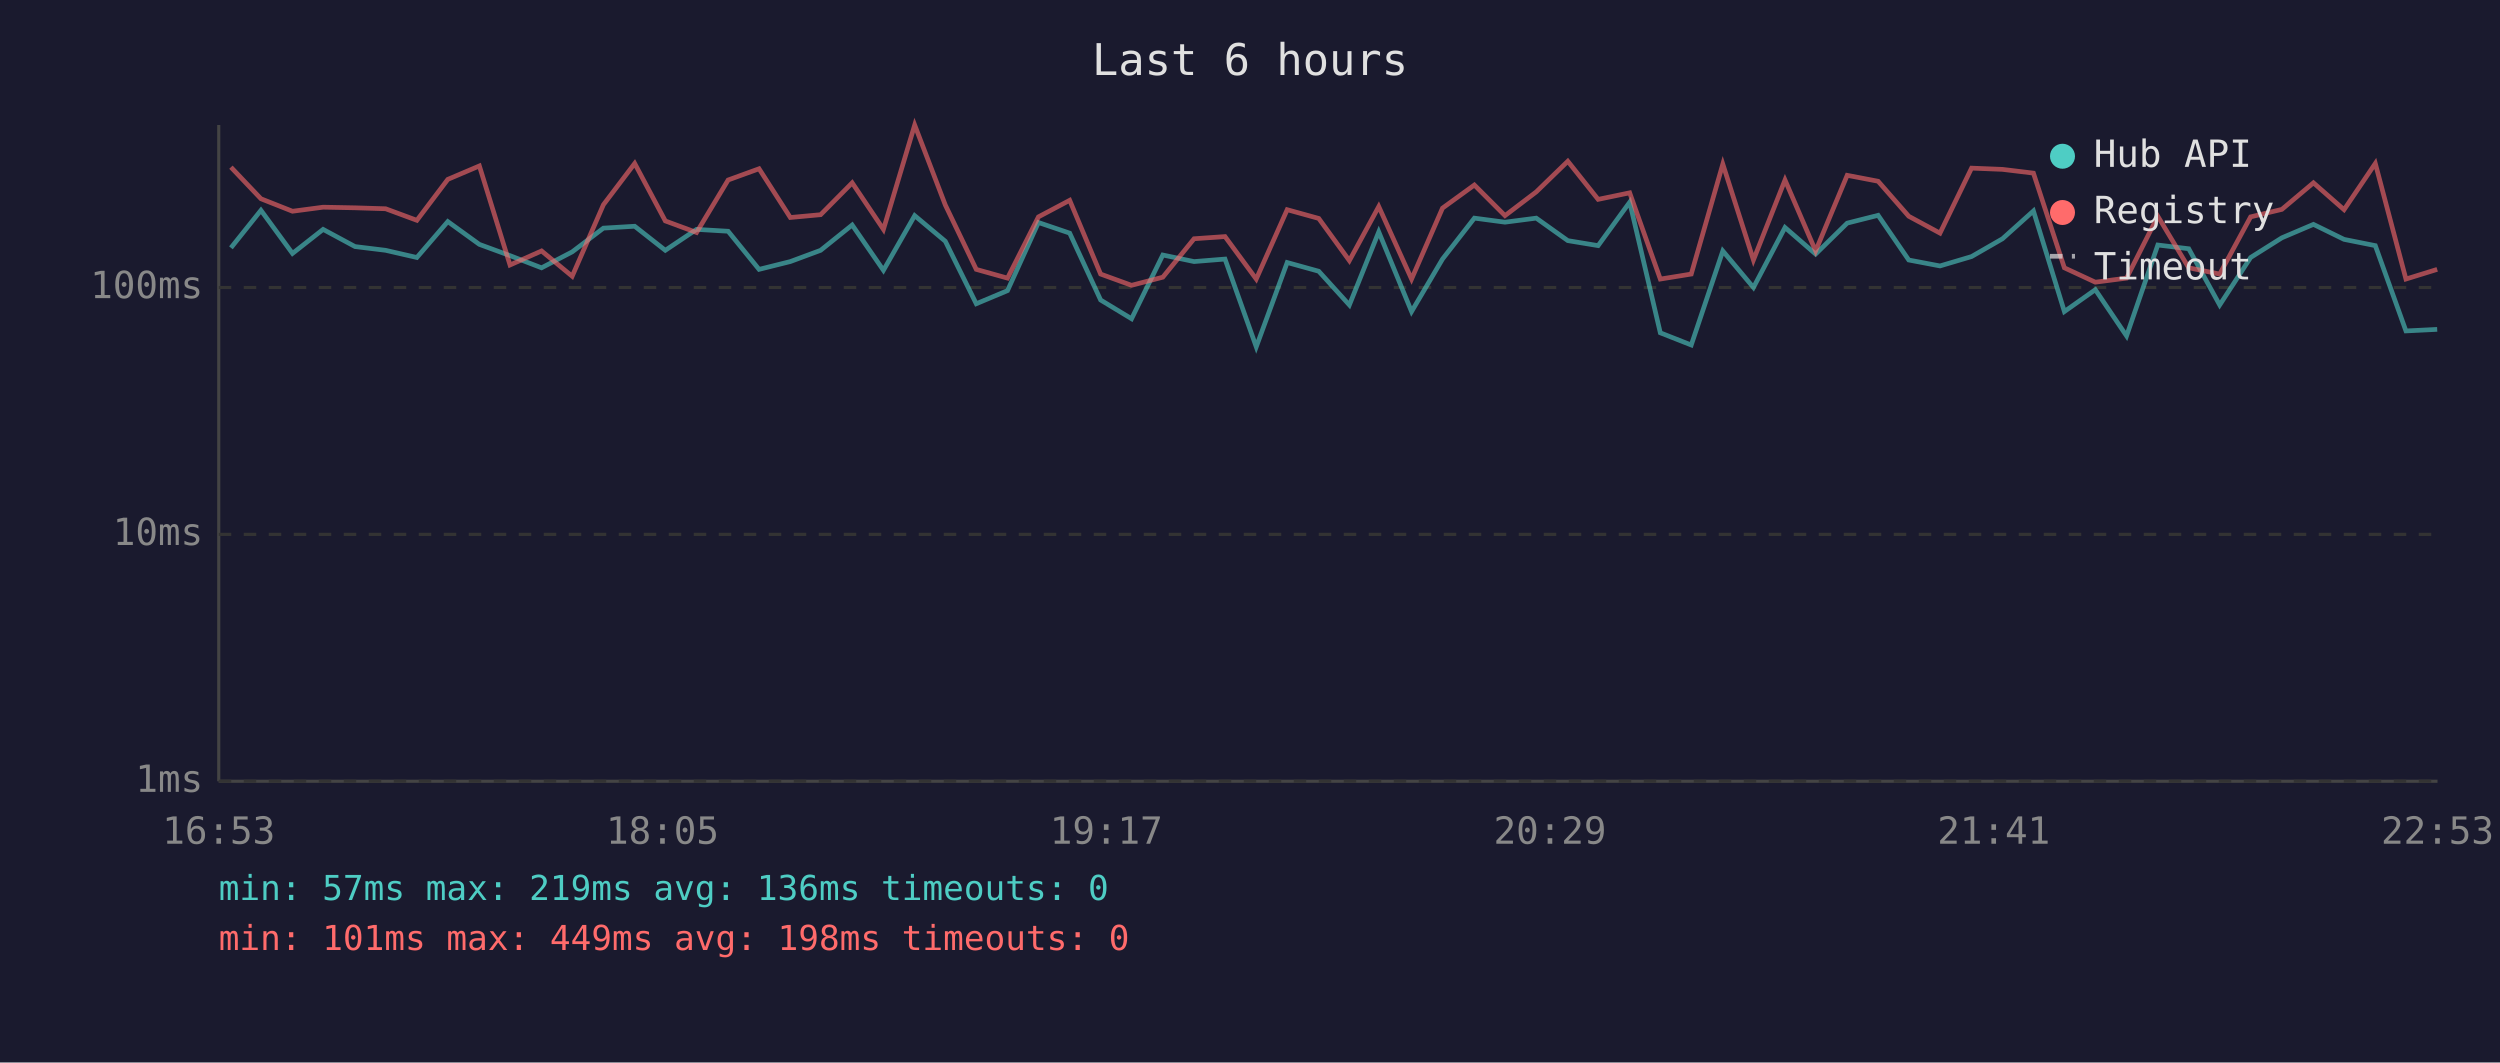
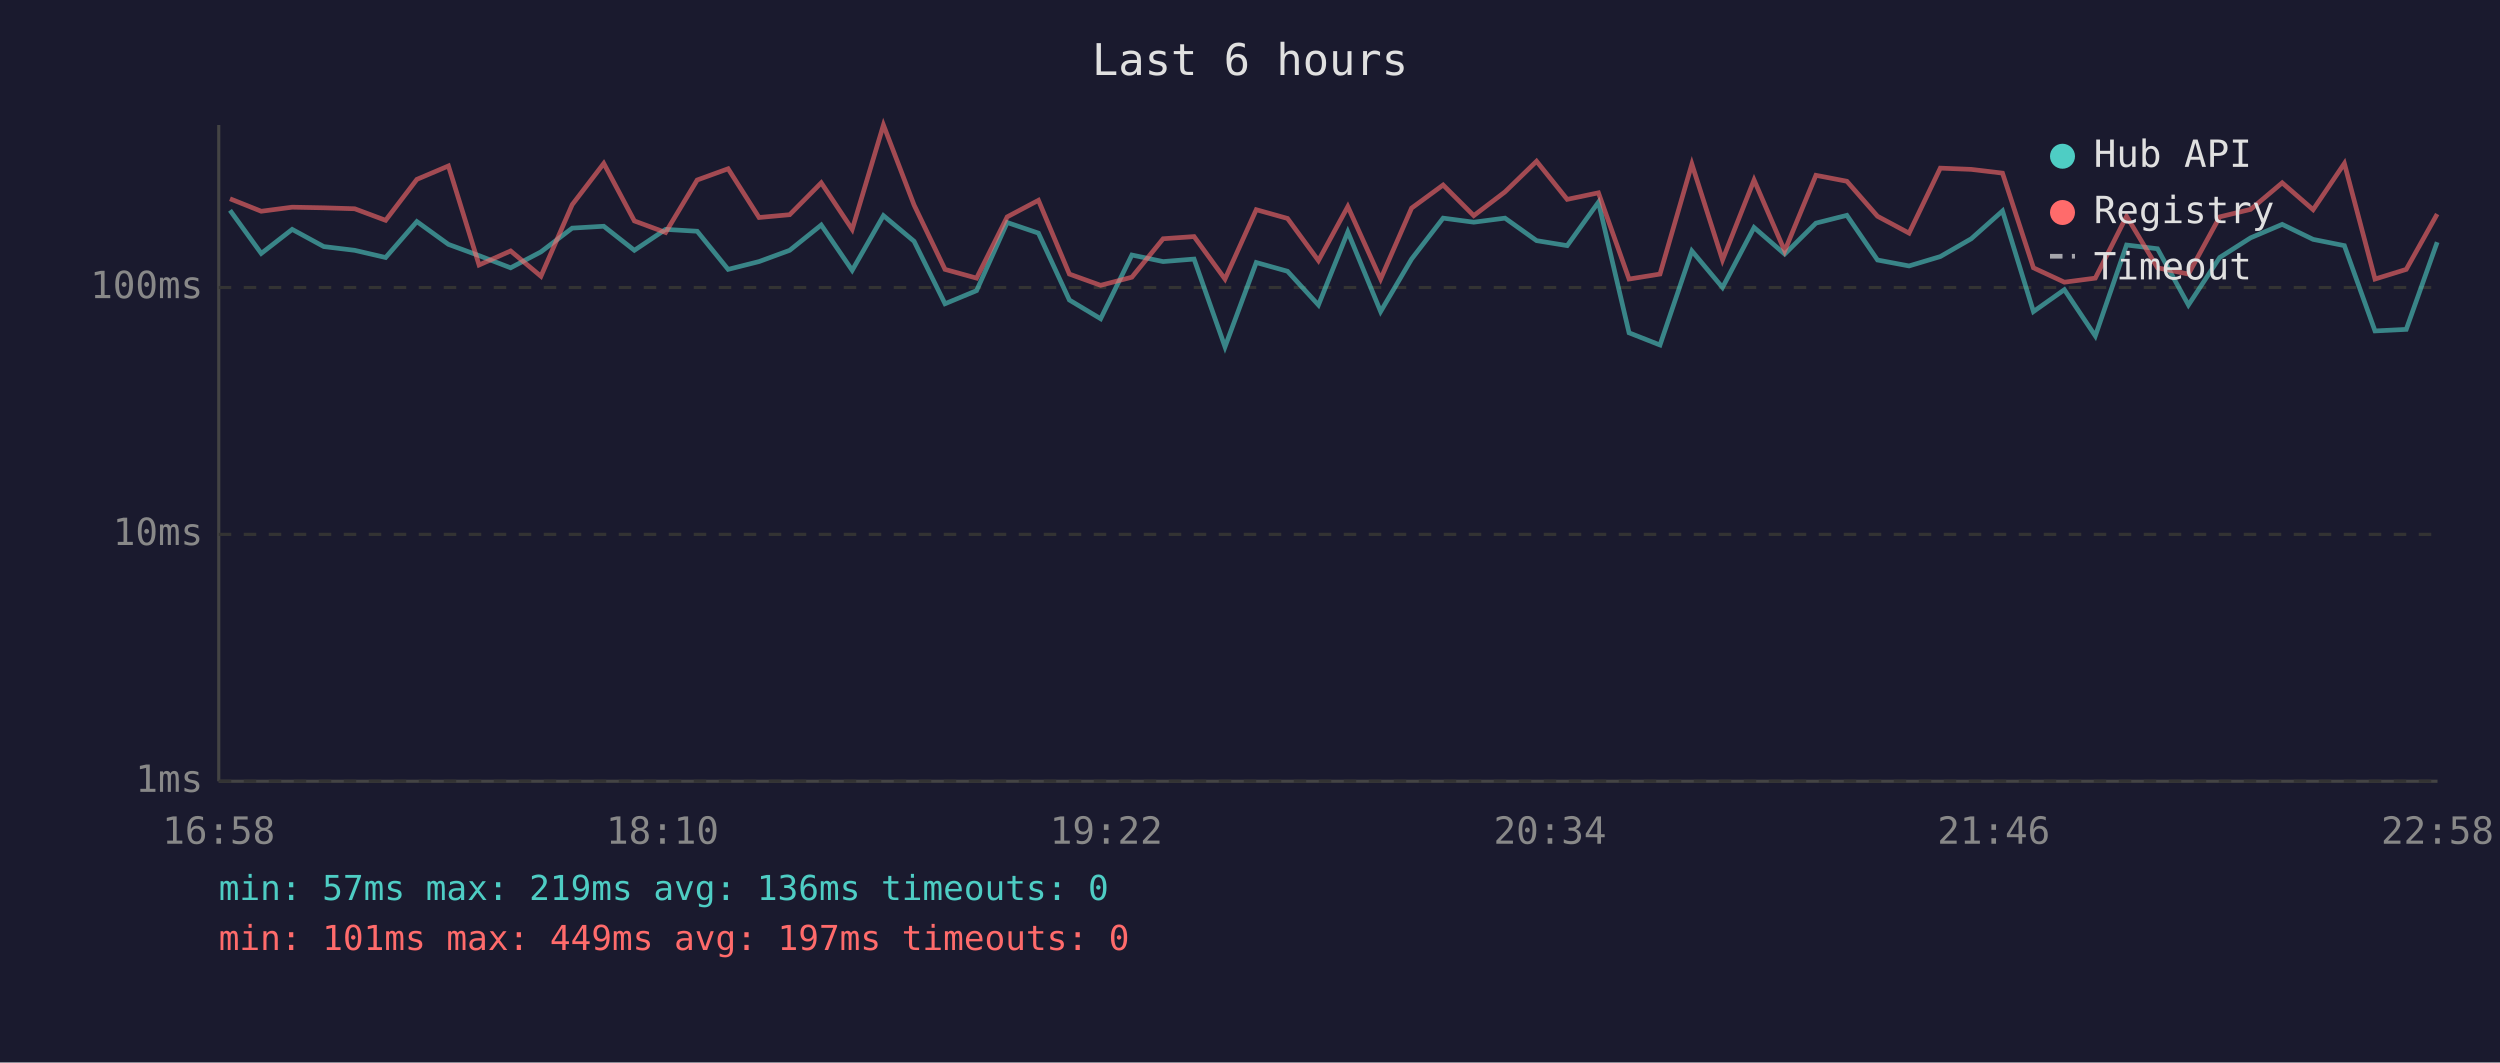
<svg xmlns="http://www.w3.org/2000/svg" viewBox="0 0 800 340" font-family="monospace" font-size="12">
  <rect width="800" height="340" fill="#1a1a2e" />
  <text x="400" y="24" fill="#e0e0e0" font-size="14" text-anchor="middle">Last 6 hours</text>
  <line x1="70" y1="40" x2="70" y2="250" stroke="#444" stroke-width="1" />
  <line x1="70" y1="250" x2="780" y2="250" stroke="#444" stroke-width="1" />
  <line x1="70" y1="250" x2="780" y2="250" stroke="#333" stroke-width="1" stroke-dasharray="4" />
  <text x="65" y="250" fill="#888" text-anchor="end" dominant-baseline="middle">1ms</text>
  <line x1="70" y1="171" x2="780" y2="171" stroke="#333" stroke-width="1" stroke-dasharray="4" />
  <text x="65" y="171" fill="#888" text-anchor="end" dominant-baseline="middle">10ms</text>
  <line x1="70" y1="92" x2="780" y2="92" stroke="#333" stroke-width="1" stroke-dasharray="4" />
  <text x="65" y="92" fill="#888" text-anchor="end" dominant-baseline="middle">100ms</text>
-   <text x="70" y="270" fill="#888" text-anchor="middle">16:53</text>
-   <text x="212" y="270" fill="#888" text-anchor="middle">18:05</text>
-   <text x="354" y="270" fill="#888" text-anchor="middle">19:17</text>
-   <text x="496" y="270" fill="#888" text-anchor="middle">20:29</text>
-   <text x="638" y="270" fill="#888" text-anchor="middle">21:41</text>
-   <text x="780" y="270" fill="#888" text-anchor="middle">22:53</text>
-   <polyline points="73.9,79.3 83.5,67.3 93.6,81.1 103.4,73.4 113.6,78.9 123.4,80.1 133.4,82.4 143.3,70.9 153.4,78.2 163.2,81.8 173.3,85.7 183.1,80.6 193.1,73.0 203.1,72.4 212.9,80.1 222.9,73.4 233.0,74.0 242.9,86.2 252.9,83.7 262.6,80.1 272.7,72.0 282.7,86.5 292.7,69.0 302.5,77.2 312.4,97.2 322.4,93.0 332.3,71.2 342.3,74.6 352.2,96.0 362.1,102.0 372.1,81.6 382.1,83.7 392.0,82.9 402.0,111.0 411.9,84.0 422.0,86.8 431.8,97.6 441.2,74.2 451.7,99.7 461.6,82.9 471.8,69.8 481.6,71.1 491.6,69.8 501.7,77.0 511.4,78.6 521.5,64.7 531.3,106.5 541.2,110.4 551.3,80.3 561.1,92.0 571.2,72.8 581.0,81.3 591.1,71.4 601.0,68.9 610.8,83.2 620.8,85.1 630.9,82.1 640.8,76.4 650.7,67.5 660.6,99.7 670.5,92.7 680.5,107.5 690.5,78.4 700.4,79.6 710.3,97.6 720.2,82.4 730.2,76.1 740.3,71.8 750.1,76.6 760.1,78.6 769.9,105.9 779.9,105.4" fill="none" stroke="#4ecdc4" stroke-width="1.5" opacity="0.6" />
-   <polyline points="73.9,53.5 83.5,63.6 93.6,67.6 103.4,66.3 113.6,66.5 123.4,66.8 133.4,70.5 143.3,57.4 153.4,53.1 163.2,84.8 173.3,80.3 183.1,88.4 193.1,65.5 203.1,52.3 212.9,70.7 222.9,74.4 233.0,57.6 242.9,54.0 252.9,69.6 262.6,68.7 272.7,58.5 282.7,73.4 292.7,40.0 302.5,65.6 312.4,86.2 322.4,89.0 332.3,69.4 342.3,64.1 352.2,87.7 362.1,91.3 372.1,88.7 382.1,76.4 392.0,75.7 402.0,89.3 411.9,67.1 422.0,69.9 431.8,83.4 441.2,66.1 451.7,89.3 461.6,66.6 471.8,59.2 481.6,69.0 491.6,61.4 501.7,51.6 511.4,63.8 521.5,61.7 531.3,89.3 541.2,87.7 551.3,52.5 561.1,83.2 571.2,57.6 581.0,80.3 591.1,56.1 601.0,58.0 610.8,69.2 620.8,74.6 630.9,53.8 640.8,54.2 650.7,55.4 660.6,85.7 670.5,90.3 680.5,89.0 690.5,69.2 700.4,85.7 710.3,87.7 720.2,69.4 730.2,67.0 740.3,58.5 750.1,67.1 760.1,52.3 769.9,89.3 779.9,86.2" fill="none" stroke="#ff6b6b" stroke-width="1.5" opacity="0.6" />
+   <text x="70" y="270" fill="#888" text-anchor="middle">16:58</text>
+   <text x="212" y="270" fill="#888" text-anchor="middle">18:10</text>
+   <text x="354" y="270" fill="#888" text-anchor="middle">19:22</text>
+   <text x="496" y="270" fill="#888" text-anchor="middle">20:34</text>
+   <text x="638" y="270" fill="#888" text-anchor="middle">21:46</text>
+   <text x="780" y="270" fill="#888" text-anchor="middle">22:58</text>
+   <polyline points="73.6,67.3 83.6,81.1 93.5,73.4 103.6,78.9 113.5,80.1 123.4,82.4 133.4,70.9 143.5,78.2 153.3,81.8 163.4,85.7 173.1,80.6 183.1,73.0 193.2,72.4 203.0,80.1 213.0,73.4 223.1,74.0 233.0,86.2 242.9,83.7 252.7,80.1 262.8,72.0 272.7,86.5 282.7,69.0 292.5,77.2 302.4,97.2 312.5,93.0 322.3,71.2 332.3,74.6 342.2,96.0 352.2,102.0 362.2,81.6 372.2,83.7 382.1,82.9 392.0,111.0 402.0,84.0 412.0,86.8 421.9,97.6 431.3,74.2 441.8,99.7 451.7,82.9 461.8,69.8 471.6,71.1 481.6,69.8 491.7,77.0 501.5,78.6 511.5,64.7 521.3,106.5 531.2,110.4 541.4,80.3 551.2,92.0 561.3,72.8 571.1,81.3 581.1,71.4 591.0,68.9 600.8,83.2 610.9,85.1 620.9,82.1 630.8,76.4 640.8,67.5 650.7,99.7 660.6,92.7 670.5,107.5 680.5,78.4 690.4,79.6 700.3,97.6 710.3,82.4 720.2,76.1 730.3,71.8 740.2,76.6 750.2,78.6 760.0,105.9 770.0,105.4 779.9,77.5" fill="none" stroke="#4ecdc4" stroke-width="1.5" opacity="0.6" />
+   <polyline points="73.6,63.6 83.6,67.6 93.5,66.3 103.6,66.5 113.5,66.8 123.4,70.5 133.4,57.4 143.5,53.1 153.3,84.8 163.4,80.3 173.1,88.4 183.1,65.5 193.2,52.3 203.0,70.7 213.0,74.4 223.1,57.6 233.0,54.0 242.9,69.6 252.7,68.7 262.8,58.5 272.7,73.4 282.7,40.0 292.5,65.6 302.4,86.2 312.5,89.0 322.3,69.4 332.3,64.1 342.2,87.7 352.2,91.3 362.2,88.7 372.2,76.4 382.1,75.7 392.0,89.3 402.0,67.1 412.0,69.9 421.9,83.4 431.3,66.1 441.8,89.3 451.7,66.6 461.8,59.2 471.6,69.0 481.6,61.4 491.7,51.6 501.5,63.8 511.5,61.7 521.3,89.3 531.2,87.7 541.4,52.5 551.2,83.2 561.3,57.6 571.1,80.3 581.1,56.1 591.0,58.0 600.8,69.2 610.9,74.6 620.9,53.8 630.8,54.2 640.8,55.4 650.7,85.7 660.6,90.3 670.5,89.0 680.5,69.2 690.4,85.7 700.3,87.7 710.3,69.4 720.2,67.0 730.3,58.5 740.2,67.1 750.2,52.3 760.0,89.3 770.0,86.2 779.9,68.5" fill="none" stroke="#ff6b6b" stroke-width="1.5" opacity="0.6" />
  <circle cx="660" cy="50" r="4" fill="#4ecdc4" />
  <text x="670" y="50" fill="#e0e0e0" dominant-baseline="middle">Hub API</text>
  <circle cx="660" cy="68" r="4" fill="#ff6b6b" />
  <text x="670" y="68" fill="#e0e0e0" dominant-baseline="middle">Registry</text>
  <line x1="656" y1="82" x2="664" y2="82" stroke="#e0e0e0" stroke-width="1.5" stroke-dasharray="4,3" opacity="0.7" />
  <text x="670" y="86" fill="#e0e0e0" dominant-baseline="middle">Timeout</text>
  <text x="70" y="288" fill="#4ecdc4" font-size="11">min: 57ms  max: 219ms  avg: 136ms  timeouts: 0</text>
-   <text x="70" y="304" fill="#ff6b6b" font-size="11">min: 101ms  max: 449ms  avg: 198ms  timeouts: 0</text>
+   <text x="70" y="304" fill="#ff6b6b" font-size="11">min: 101ms  max: 449ms  avg: 197ms  timeouts: 0</text>
</svg>
